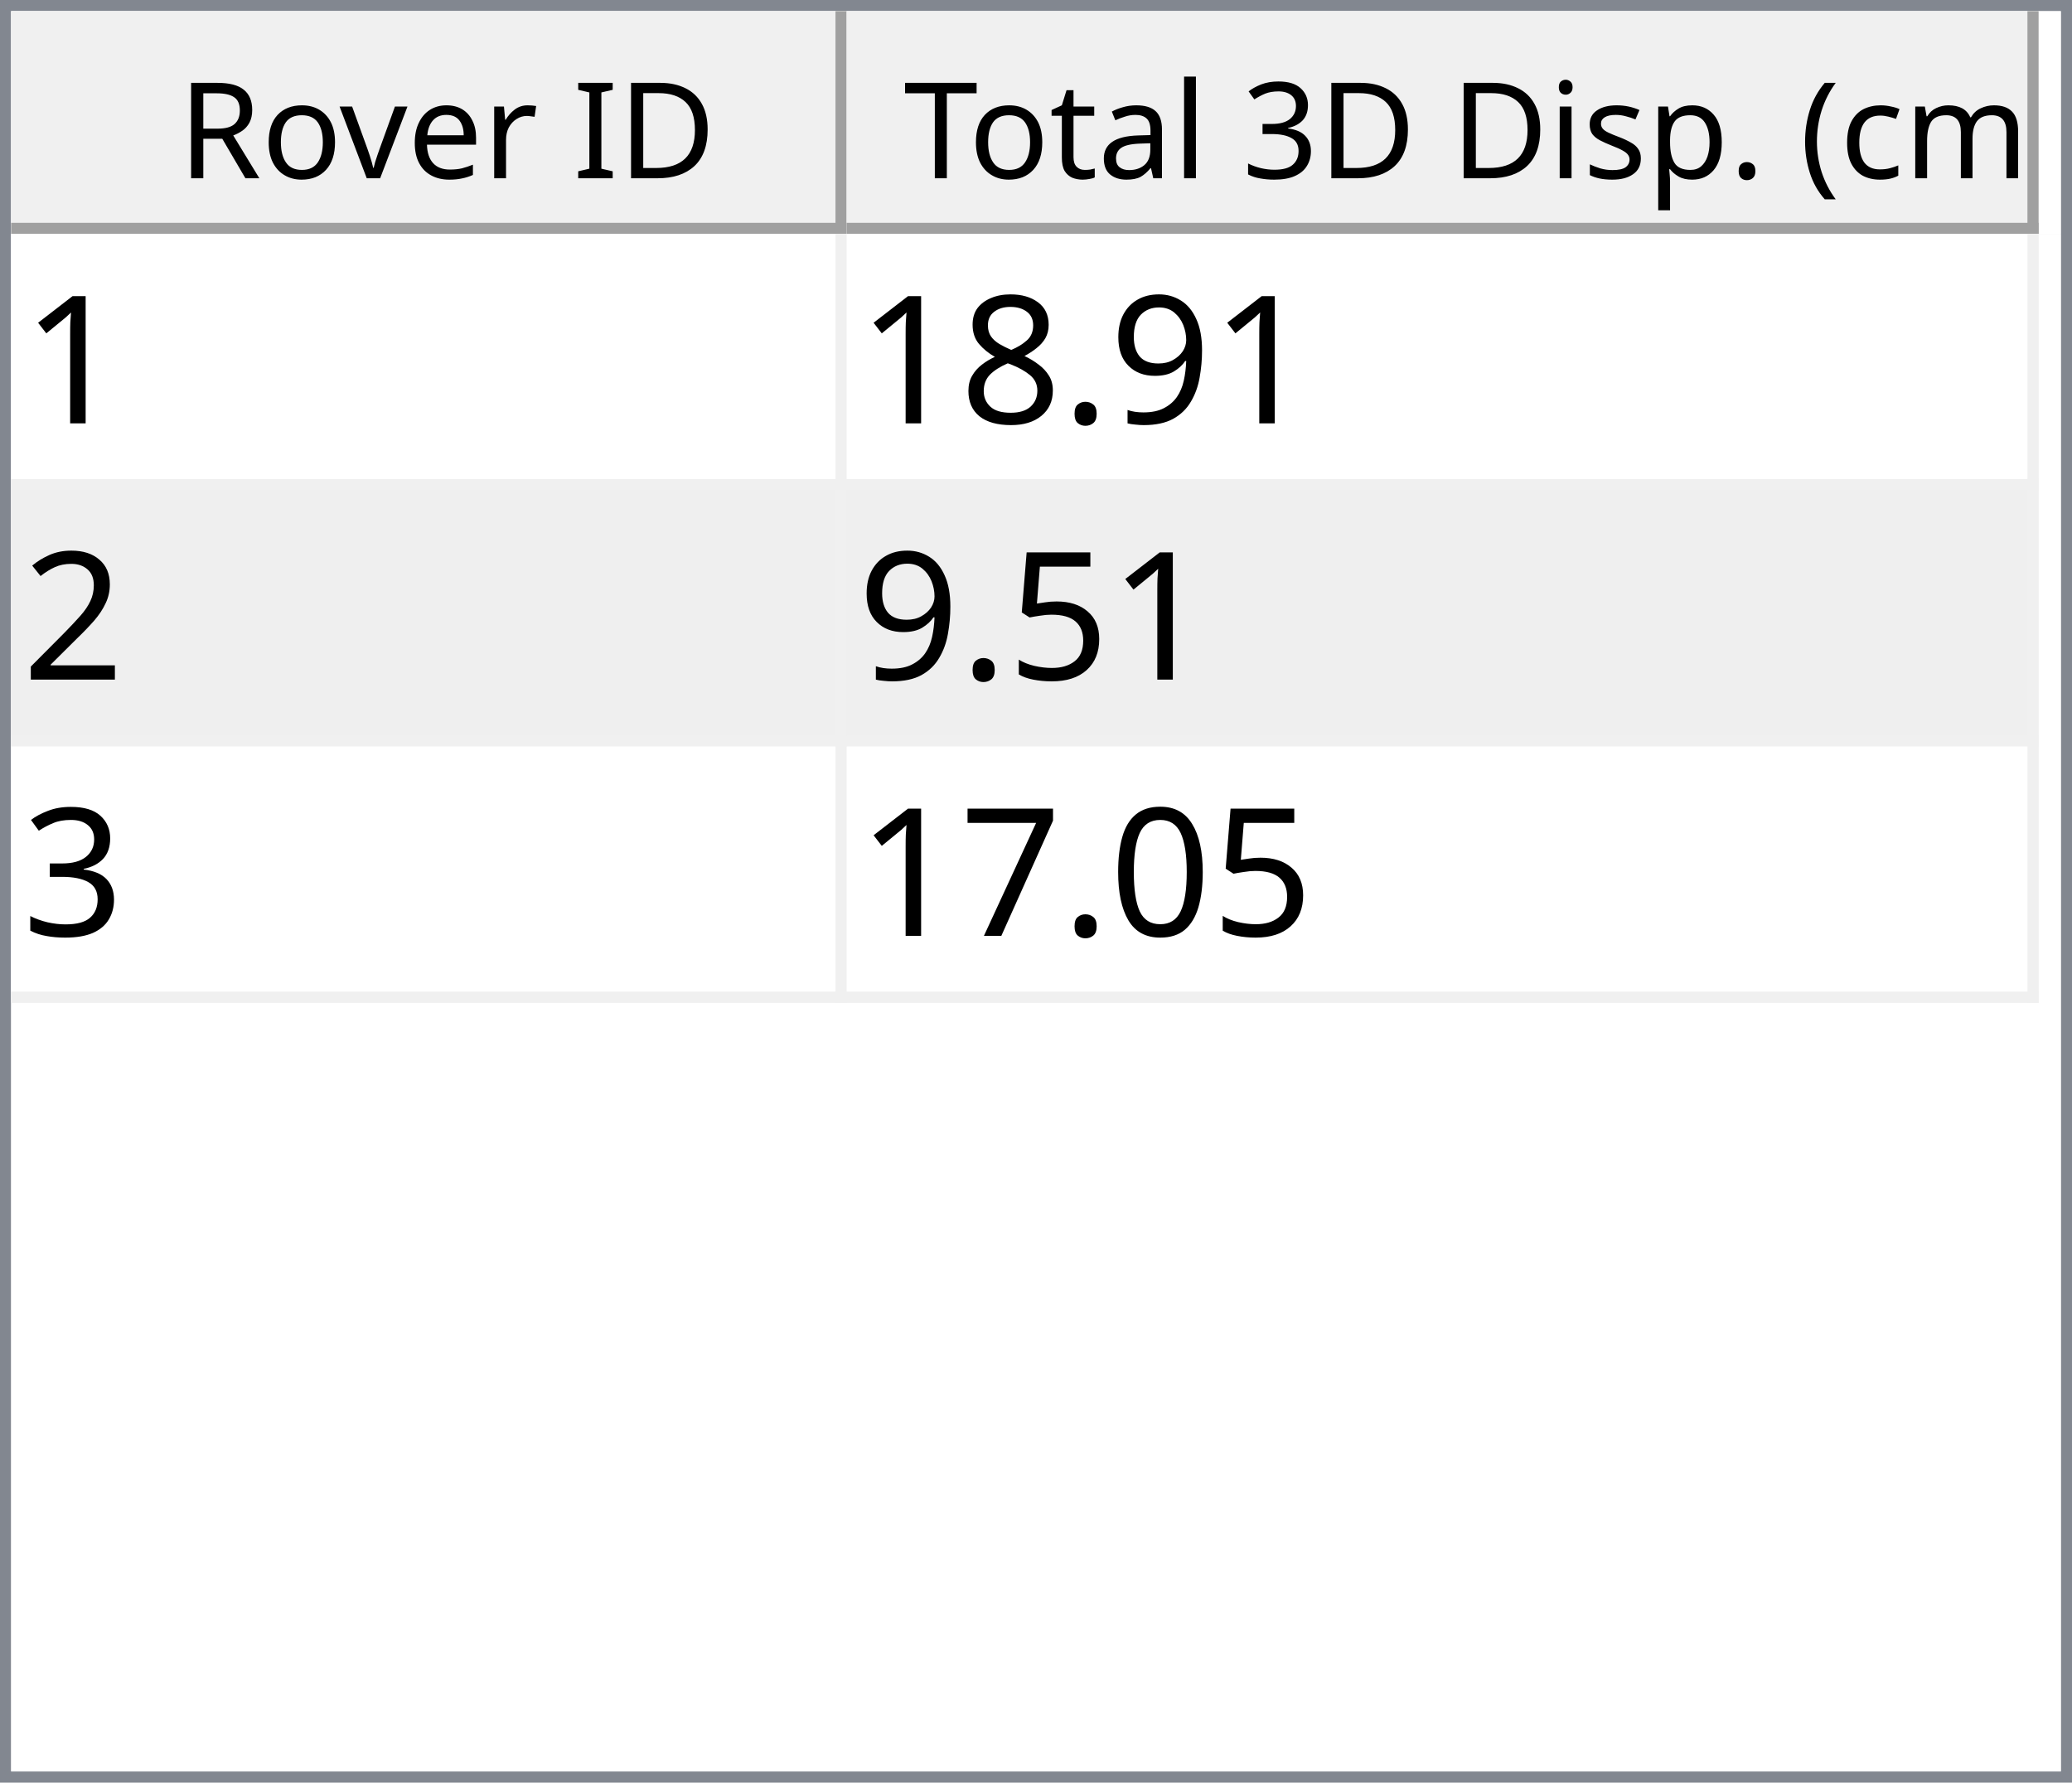
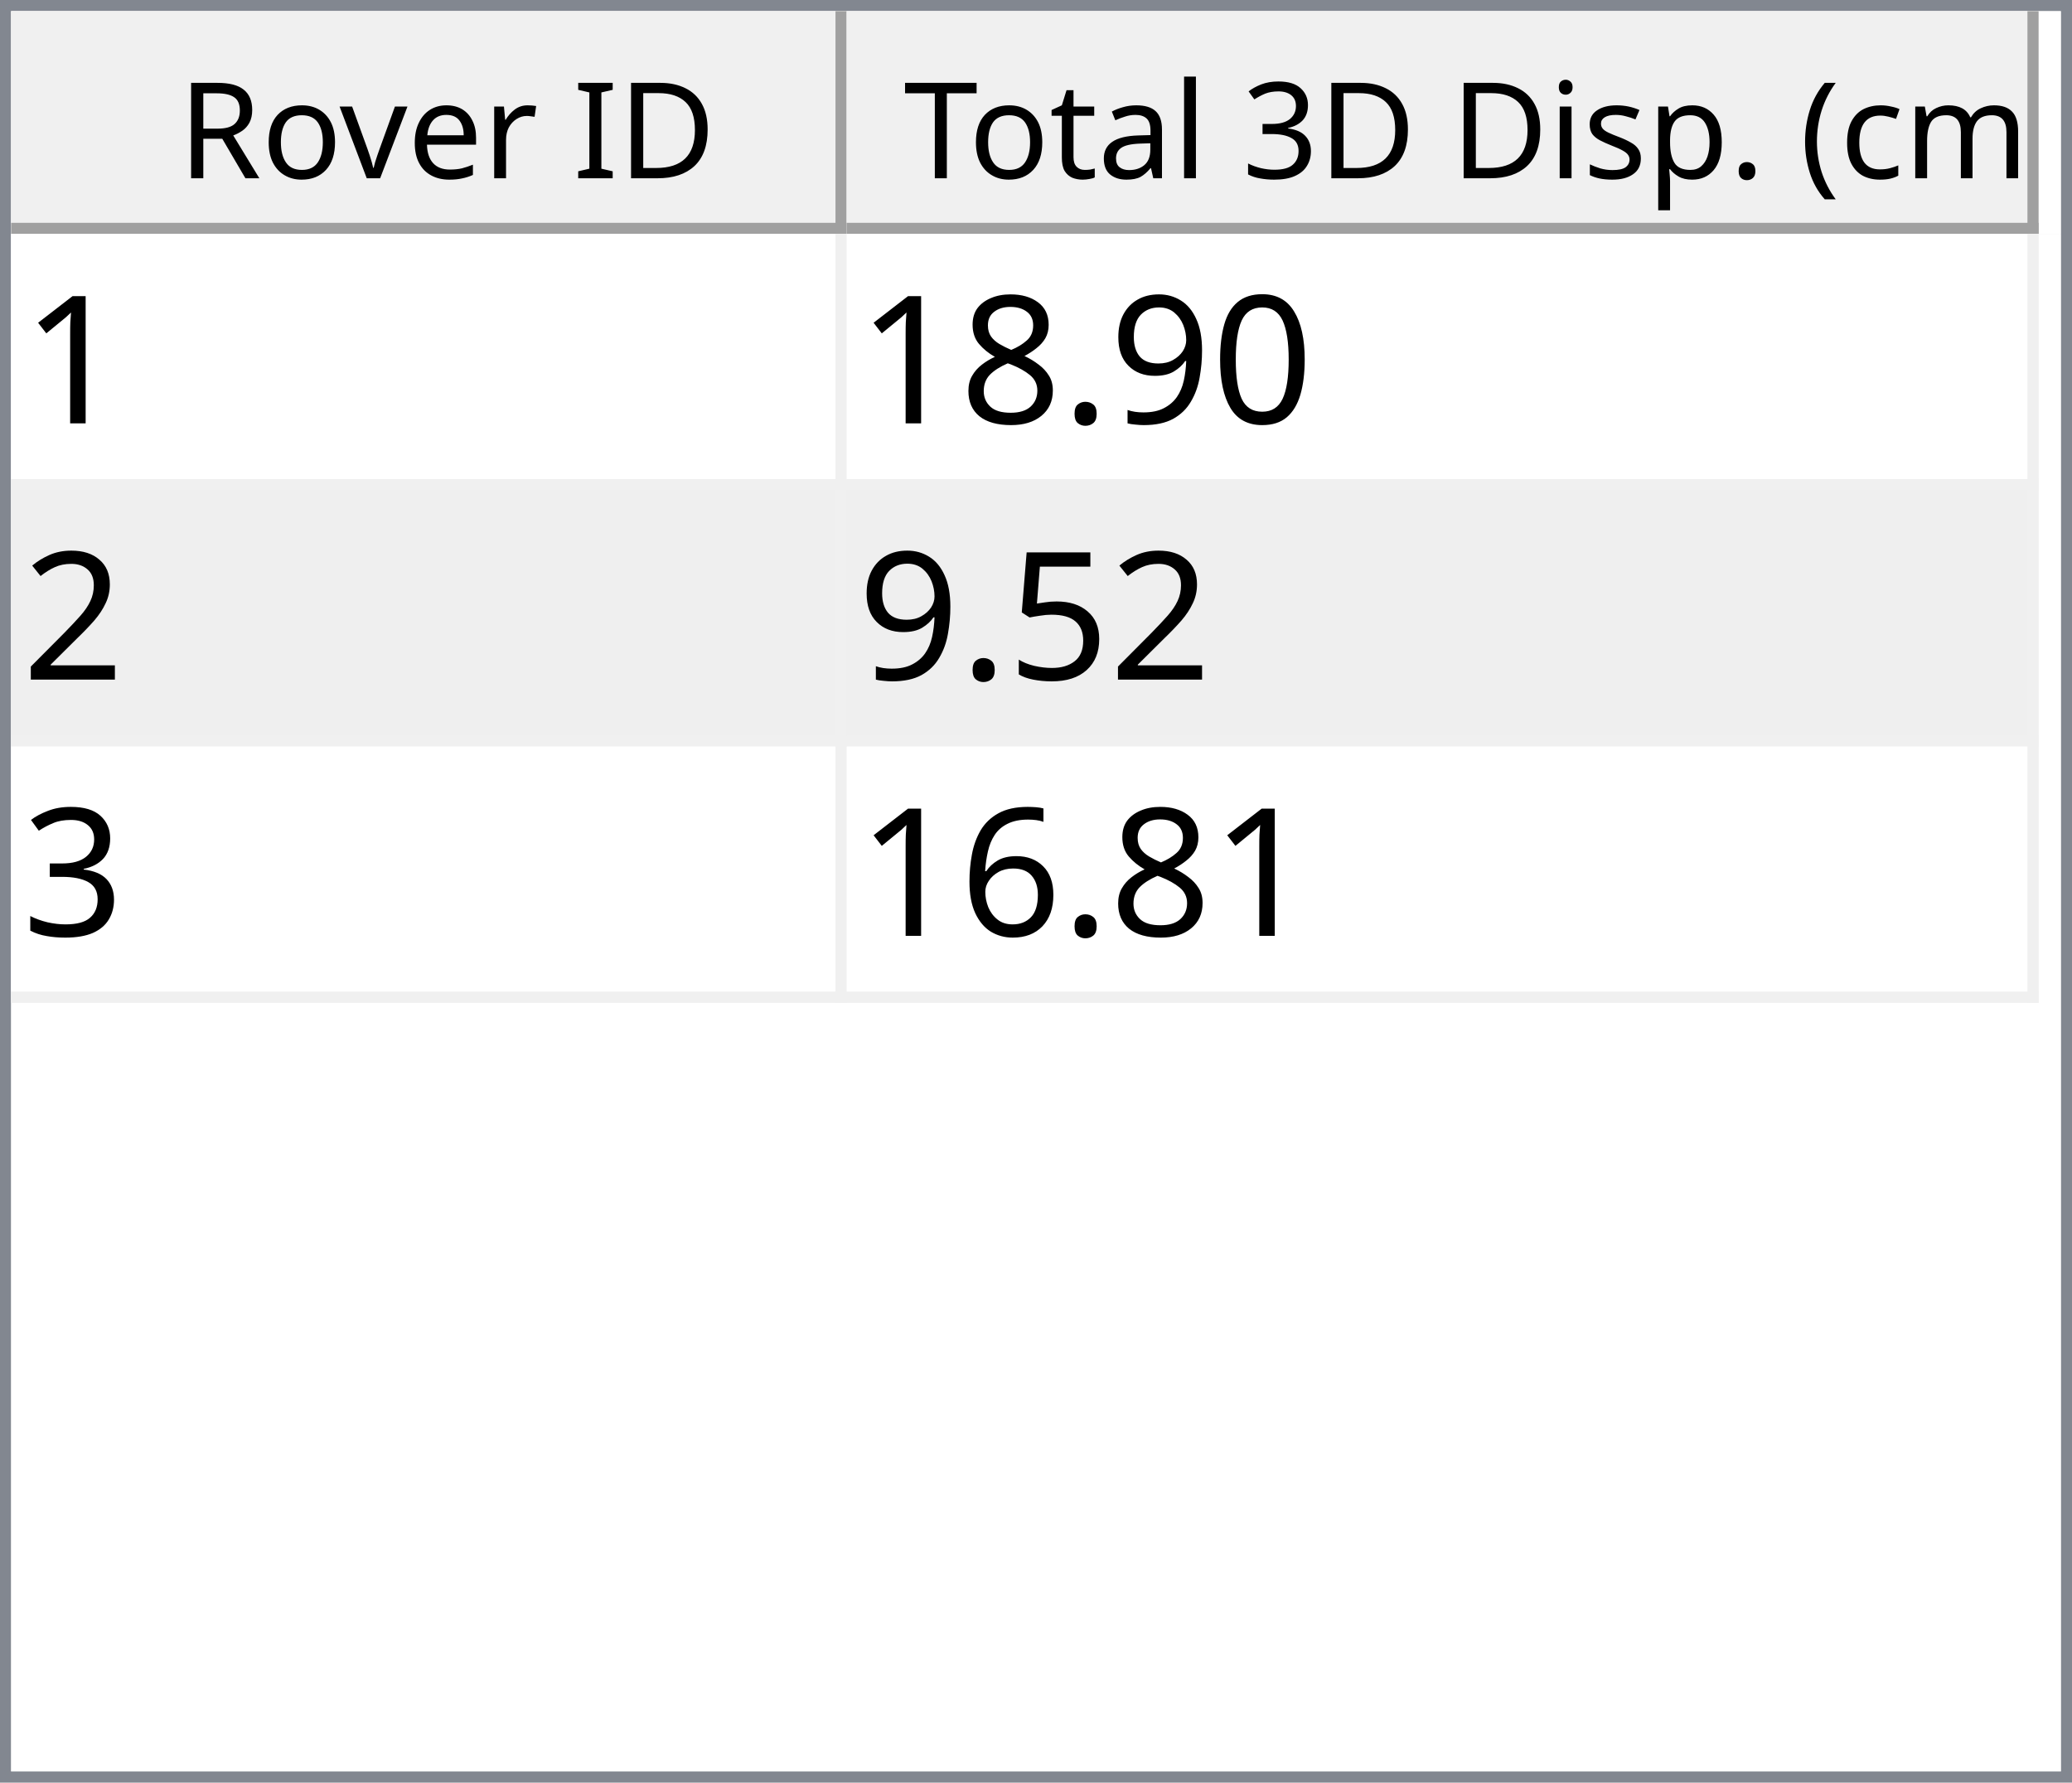
<svg xmlns="http://www.w3.org/2000/svg" style="fill-opacity:1; color-rendering:auto; color-interpolation:auto; text-rendering:auto; stroke:black; stroke-linecap:square; stroke-miterlimit:10; shape-rendering:auto; stroke-opacity:1; fill:black; stroke-dasharray:none; font-weight:normal; stroke-width:1; font-family:'Dialog'; font-style:normal; stroke-linejoin:miter; font-size:12px; stroke-dashoffset:0; image-rendering:auto;" width="186" height="160">
  <defs id="genericDefs" />
  <g>
    <defs id="defs1">
      <clipPath clipPathUnits="userSpaceOnUse" id="clipPath1">
        <path d="M0 0 L186 0 L186 160 L0 160 L0 0 Z" />
      </clipPath>
      <clipPath clipPathUnits="userSpaceOnUse" id="clipPath2">
        <path d="M0 0 L0 160 L186 160 L186 0 Z" />
      </clipPath>
      <clipPath clipPathUnits="userSpaceOnUse" id="clipPath3">
        <path d="M0 0 L0 20 L184 20 L184 0 Z" />
      </clipPath>
      <clipPath clipPathUnits="userSpaceOnUse" id="clipPath4">
        <path d="M0 0 L0 20 L75 20 L75 0 Z" />
      </clipPath>
      <clipPath clipPathUnits="userSpaceOnUse" id="clipPath5">
        <path d="M1 1 L1 19 L74 19 L74 1 Z" />
      </clipPath>
      <clipPath clipPathUnits="userSpaceOnUse" id="clipPath6">
        <path d="M0 0 L0 18 L73 18 L73 0 Z" />
      </clipPath>
      <clipPath clipPathUnits="userSpaceOnUse" id="clipPath7">
        <path d="M-0.5 -0.5 L-0.5 19.5 L74.5 19.5 L74.5 -0.5 Z" />
      </clipPath>
      <clipPath clipPathUnits="userSpaceOnUse" id="clipPath8">
        <path d="M0 0 L0 20 L107 20 L107 0 Z" />
      </clipPath>
      <clipPath clipPathUnits="userSpaceOnUse" id="clipPath9">
        <path d="M1 1 L1 19 L106 19 L106 1 Z" />
      </clipPath>
      <clipPath clipPathUnits="userSpaceOnUse" id="clipPath10">
        <path d="M0 0 L0 18 L105 18 L105 0 Z" />
      </clipPath>
      <clipPath clipPathUnits="userSpaceOnUse" id="clipPath11">
        <path d="M-0.5 -0.5 L-0.5 19.5 L106.5 19.5 L106.5 -0.5 Z" />
      </clipPath>
      <clipPath clipPathUnits="userSpaceOnUse" id="clipPath12">
        <path d="M0 0 L0 138 L184 138 L184 0 Z" />
      </clipPath>
      <clipPath clipPathUnits="userSpaceOnUse" id="clipPath13">
        <path d="M0 0 L0 69 L182 69 L182 0 Z" />
      </clipPath>
      <clipPath clipPathUnits="userSpaceOnUse" id="clipPath14">
        <path d="M-0.5 -0.5 L-0.5 68.5 L181.5 68.5 L181.5 -0.5 Z" />
      </clipPath>
      <clipPath clipPathUnits="userSpaceOnUse" id="clipPath15">
        <path d="M0 0 L0 22 L74 22 L74 0 Z" />
      </clipPath>
      <clipPath clipPathUnits="userSpaceOnUse" id="clipPath16">
        <path d="M0 0 L0 22 L106 22 L106 0 Z" />
      </clipPath>
      <font horiz-adv-x="64.551" id="font1">
        <font-face ascent="107.91" descent="25.098" units-per-em="100" style="font-style:normal; font-family:Segoe UI; font-weight:normal;" />
        <missing-glyph horiz-adv-x="64.551" d="M8.109 0 L8.109 68.266 L56.453 68.266 L56.453 0 L8.109 0 ZM15.328 7.234 L49.219 7.234 L49.219 61.031 L15.328 61.031 L15.328 7.234 Z" />
        <glyph unicode="D" horiz-adv-x="70.117" d="M9.188 0 L9.188 70.016 L28.516 70.016 Q65.531 70.016 65.531 35.891 Q65.531 19.672 55.25 9.836 Q44.969 0 27.734 0 L9.188 0 ZM17.391 62.594 L17.391 7.422 L27.828 7.422 Q41.609 7.422 49.273 14.797 Q56.938 22.172 56.938 35.688 Q56.938 62.594 28.328 62.594 L17.391 62.594 Z" />
        <glyph unicode="I" horiz-adv-x="26.611" d="M17.391 0 L9.188 0 L9.188 70.016 L17.391 70.016 L17.391 0 Z" />
        <glyph unicode=" " horiz-adv-x="27.393" d="" />
        <glyph unicode="r" horiz-adv-x="34.766" d="M34.188 41.891 Q32.078 43.5 28.125 43.5 Q23 43.5 19.555 38.672 Q16.109 33.844 16.109 25.484 L16.109 0 L8.109 0 L8.109 50 L16.109 50 L16.109 39.703 L16.312 39.703 Q18.016 44.969 21.531 47.922 Q25.047 50.875 29.391 50.875 Q32.516 50.875 34.188 50.203 L34.188 41.891 Z" />
        <glyph unicode="e" horiz-adv-x="52.295" d="M48.297 23 L12.984 23 Q13.188 14.656 17.484 10.109 Q21.781 5.562 29.297 5.562 Q37.75 5.562 44.828 11.141 L44.828 3.609 Q38.234 -1.172 27.391 -1.172 Q16.797 -1.172 10.742 5.641 Q4.688 12.453 4.688 24.812 Q4.688 36.469 11.305 43.82 Q17.922 51.172 27.734 51.172 Q37.547 51.172 42.922 44.828 Q48.297 38.484 48.297 27.203 L48.297 23 ZM40.094 29.781 Q40.047 36.719 36.75 40.578 Q33.453 44.438 27.594 44.438 Q21.922 44.438 17.969 40.383 Q14.016 36.328 13.094 29.781 L40.094 29.781 Z" />
        <glyph unicode="v" horiz-adv-x="47.9" d="M47.406 50 L27.484 0 L19.625 0 L0.688 50 L9.469 50 L22.172 13.672 Q23.578 9.672 23.922 6.688 L24.125 6.688 Q24.609 10.453 25.688 13.484 L38.969 50 L47.406 50 Z" />
        <glyph unicode="o" horiz-adv-x="58.594" d="M29 -1.172 Q17.922 -1.172 11.305 5.836 Q4.688 12.844 4.688 24.422 Q4.688 37.016 11.57 44.094 Q18.453 51.172 30.172 51.172 Q41.359 51.172 47.633 44.289 Q53.906 37.406 53.906 25.203 Q53.906 13.234 47.141 6.031 Q40.375 -1.172 29 -1.172 ZM29.594 44.438 Q21.875 44.438 17.383 39.188 Q12.891 33.938 12.891 24.703 Q12.891 15.828 17.43 10.695 Q21.969 5.562 29.594 5.562 Q37.359 5.562 41.531 10.594 Q45.703 15.625 45.703 24.906 Q45.703 34.281 41.531 39.359 Q37.359 44.438 29.594 44.438 Z" />
        <glyph unicode="R" horiz-adv-x="59.814" d="M59.375 0 L49.609 0 L37.891 19.625 Q36.281 22.359 34.766 24.289 Q33.25 26.219 31.664 27.438 Q30.078 28.656 28.25 29.219 Q26.422 29.781 24.125 29.781 L17.391 29.781 L17.391 0 L9.188 0 L9.188 70.016 L30.078 70.016 Q34.672 70.016 38.555 68.867 Q42.438 67.719 45.289 65.375 Q48.141 63.031 49.758 59.547 Q51.375 56.062 51.375 51.375 Q51.375 47.703 50.273 44.656 Q49.172 41.609 47.148 39.211 Q45.125 36.812 42.266 35.133 Q39.406 33.453 35.844 32.516 L35.844 32.328 Q37.594 31.547 38.891 30.547 Q40.188 29.547 41.359 28.18 Q42.531 26.812 43.68 25.078 Q44.828 23.344 46.234 21.047 L59.375 0 ZM17.391 62.594 L17.391 37.203 L28.516 37.203 Q31.594 37.203 34.203 38.133 Q36.812 39.062 38.719 40.797 Q40.625 42.531 41.703 45.047 Q42.781 47.562 42.781 50.688 Q42.781 56.297 39.141 59.445 Q35.5 62.594 28.609 62.594 L17.391 62.594 Z" />
        <glyph unicode=")" horiz-adv-x="30.176" d="M8.297 -15.922 L1.172 -15.922 Q16.406 2.344 16.406 26.812 Q16.406 51.469 1.078 70.016 L8.297 70.016 Q23.531 52.156 23.531 26.703 Q23.531 1.375 8.297 -15.922 Z" />
        <glyph unicode="m" horiz-adv-x="86.133" d="M79.109 0 L71.094 0 L71.094 28.719 Q71.094 37.016 68.531 40.727 Q65.969 44.438 59.906 44.438 Q54.781 44.438 51.195 39.75 Q47.609 35.062 47.609 28.516 L47.609 0 L39.594 0 L39.594 29.688 Q39.594 44.438 28.219 44.438 Q22.953 44.438 19.531 40.016 Q16.109 35.594 16.109 28.516 L16.109 0 L8.109 0 L8.109 50 L16.109 50 L16.109 42.094 L16.312 42.094 Q21.625 51.172 31.844 51.172 Q36.969 51.172 40.773 48.312 Q44.578 45.453 46 40.828 Q51.562 51.172 62.594 51.172 Q79.109 51.172 79.109 30.812 L79.109 0 Z" />
        <glyph unicode="c" horiz-adv-x="46.191" d="M42.188 2.297 Q36.422 -1.172 28.516 -1.172 Q17.828 -1.172 11.258 5.789 Q4.688 12.75 4.688 23.828 Q4.688 36.188 11.766 43.68 Q18.844 51.172 30.672 51.172 Q37.25 51.172 42.281 48.734 L42.281 40.531 Q36.719 44.438 30.375 44.438 Q22.703 44.438 17.797 38.945 Q12.891 33.453 12.891 24.516 Q12.891 15.719 17.508 10.641 Q22.125 5.562 29.891 5.562 Q36.422 5.562 42.188 9.906 L42.188 2.297 Z" />
        <glyph unicode="(" horiz-adv-x="30.176" d="M29.109 -15.922 L21.969 -15.922 Q6.844 1.375 6.844 26.703 Q6.844 52.156 21.969 70.016 L29.203 70.016 Q13.875 51.469 13.875 26.812 Q13.875 2.344 29.109 -15.922 Z" />
        <glyph unicode="." horiz-adv-x="21.68" d="M10.891 -1.078 Q8.641 -1.078 7.055 0.539 Q5.469 2.156 5.469 4.391 Q5.469 6.641 7.055 8.273 Q8.641 9.906 10.891 9.906 Q13.188 9.906 14.797 8.273 Q16.406 6.641 16.406 4.391 Q16.406 2.156 14.797 0.539 Q13.188 -1.078 10.891 -1.078 Z" />
        <glyph unicode="p" horiz-adv-x="58.789" d="M16.312 7.234 L16.109 7.234 L16.109 -23 L8.109 -23 L8.109 50 L16.109 50 L16.109 41.219 L16.312 41.219 Q22.219 51.172 33.594 51.172 Q43.266 51.172 48.688 44.461 Q54.109 37.75 54.109 26.469 Q54.109 13.922 48 6.375 Q41.891 -1.172 31.297 -1.172 Q21.578 -1.172 16.312 7.234 ZM16.109 27.391 L16.109 20.406 Q16.109 14.203 20.141 9.883 Q24.172 5.562 30.375 5.562 Q37.641 5.562 41.773 11.133 Q45.906 16.703 45.906 26.609 Q45.906 34.969 42.047 39.703 Q38.188 44.438 31.594 44.438 Q24.609 44.438 20.359 39.578 Q16.109 34.719 16.109 27.391 Z" />
        <glyph unicode="s" horiz-adv-x="42.432" d="M5.078 1.812 L5.078 10.406 Q11.625 5.562 19.484 5.562 Q30.031 5.562 30.031 12.594 Q30.031 14.594 29.125 15.992 Q28.219 17.391 26.68 18.461 Q25.141 19.531 23.07 20.383 Q21 21.234 18.609 22.172 Q15.281 23.484 12.766 24.828 Q10.25 26.172 8.57 27.859 Q6.891 29.547 6.031 31.695 Q5.172 33.844 5.172 36.719 Q5.172 40.234 6.789 42.945 Q8.406 45.656 11.086 47.484 Q13.766 49.312 17.211 50.242 Q20.656 51.172 24.312 51.172 Q30.812 51.172 35.938 48.922 L35.938 40.828 Q30.422 44.438 23.25 44.438 Q21 44.438 19.195 43.922 Q17.391 43.406 16.094 42.477 Q14.797 41.547 14.086 40.258 Q13.375 38.969 13.375 37.406 Q13.375 35.453 14.086 34.133 Q14.797 32.812 16.164 31.789 Q17.531 30.766 19.484 29.938 Q21.438 29.109 23.922 28.125 Q27.25 26.859 29.883 25.516 Q32.516 24.172 34.375 22.484 Q36.234 20.797 37.234 18.602 Q38.234 16.406 38.234 13.375 Q38.234 9.672 36.602 6.938 Q34.969 4.203 32.234 2.398 Q29.5 0.594 25.93 -0.289 Q22.359 -1.172 18.453 -1.172 Q10.75 -1.172 5.078 1.812 Z" />
        <glyph unicode="i" horiz-adv-x="24.219" d="M12.203 62.703 Q10.062 62.703 8.547 64.164 Q7.031 65.625 7.031 67.875 Q7.031 70.125 8.547 71.609 Q10.062 73.094 12.203 73.094 Q14.406 73.094 15.945 71.609 Q17.484 70.125 17.484 67.875 Q17.484 65.719 15.945 64.211 Q14.406 62.703 12.203 62.703 ZM16.109 0 L8.109 0 L8.109 50 L16.109 50 L16.109 0 Z" />
        <glyph unicode="3" horiz-adv-x="53.906" d="M46.531 19.828 Q46.531 15.094 44.75 11.211 Q42.969 7.328 39.719 4.57 Q36.469 1.812 31.93 0.297 Q27.391 -1.219 21.922 -1.219 Q11.922 -1.219 6 2.594 L6 11.188 Q13.094 5.609 22.219 5.609 Q25.875 5.609 28.828 6.539 Q31.781 7.469 33.906 9.227 Q36.031 10.984 37.18 13.477 Q38.328 15.969 38.328 19.094 Q38.328 32.812 18.797 32.812 L12.984 32.812 L12.984 39.594 L18.5 39.594 Q35.797 39.594 35.797 52.484 Q35.797 64.406 22.609 64.406 Q15.188 64.406 8.688 59.422 L8.688 67.188 Q15.375 71.188 24.609 71.188 Q29 71.188 32.57 69.969 Q36.141 68.75 38.68 66.555 Q41.219 64.359 42.609 61.281 Q44 58.203 44 54.5 Q44 40.672 30.031 36.719 L30.031 36.531 Q33.594 36.141 36.625 34.797 Q39.656 33.453 41.852 31.305 Q44.047 29.156 45.289 26.25 Q46.531 23.344 46.531 19.828 Z" />
        <glyph unicode="l" horiz-adv-x="24.219" d="M16.109 0 L8.109 0 L8.109 74.031 L16.109 74.031 L16.109 0 Z" />
        <glyph unicode="a" horiz-adv-x="50.879" d="M43.891 0 L35.891 0 L35.891 7.812 L35.688 7.812 Q30.469 -1.172 20.312 -1.172 Q12.844 -1.172 8.617 2.781 Q4.391 6.734 4.391 13.281 Q4.391 27.297 20.906 29.594 L35.891 31.688 Q35.891 44.438 25.594 44.438 Q16.547 44.438 9.281 38.281 L9.281 46.484 Q16.656 51.172 26.266 51.172 Q43.891 51.172 43.891 32.516 L43.891 0 ZM35.891 25.297 L23.828 23.641 Q18.266 22.859 15.43 20.875 Q12.594 18.891 12.594 13.875 Q12.594 10.203 15.211 7.883 Q17.828 5.562 22.172 5.562 Q28.125 5.562 32.008 9.742 Q35.891 13.922 35.891 20.312 L35.891 25.297 Z" />
        <glyph unicode="t" horiz-adv-x="33.887" d="M31.297 0.484 Q28.469 -1.078 23.828 -1.078 Q10.688 -1.078 10.688 13.578 L10.688 43.172 L2.094 43.172 L2.094 50 L10.688 50 L10.688 62.203 L18.703 64.797 L18.703 50 L31.297 50 L31.297 43.172 L18.703 43.172 L18.703 14.984 Q18.703 9.969 20.414 7.82 Q22.125 5.672 26.078 5.672 Q29.109 5.672 31.297 7.328 L31.297 0.484 Z" />
        <glyph unicode="T" horiz-adv-x="52.393" d="M50.594 62.594 L30.375 62.594 L30.375 0 L22.172 0 L22.172 62.594 L2 62.594 L2 70.016 L50.594 70.016 L50.594 62.594 Z" />
      </font>
      <font horiz-adv-x="75.0" id="font2">
        <font-face ascent="100.537" descent="21.973" units-per-em="100" style="font-style:normal; font-family:sans-serif; font-weight:normal;" />
        <missing-glyph horiz-adv-x="75.0" d="M12.5 0 L12.5 62.5 L62.5 62.5 L62.5 0 L12.5 0 ZM14.062 1.562 L60.938 1.562 L60.938 60.938 L14.062 60.938 L14.062 1.562 Z" />
        <glyph unicode="1" horiz-adv-x="55.615" d="M37.25 0 L28.469 0 L28.469 56 Q25.297 52.984 20.141 49.953 Q14.984 46.922 10.891 45.406 L10.891 53.906 Q18.266 57.375 23.781 62.305 Q29.297 67.234 31.594 71.875 L37.25 71.875 L37.25 0 Z" />
+         <glyph unicode="0" horiz-adv-x="55.615" d="M4.156 35.297 Q4.156 48 6.766 55.742 Q9.375 63.484 14.523 67.68 Q19.672 71.875 27.484 71.875 Q33.25 71.875 37.594 69.555 Q41.938 67.234 44.773 62.867 Q47.609 58.5 49.219 52.227 Q50.828 45.953 50.828 35.297 Q50.828 22.703 48.242 14.969 Q45.656 7.234 40.508 3.008 Q35.359 -1.219 27.484 -1.219 Q17.141 -1.219 11.234 6.203 Q4.156 15.141 4.156 35.297 ZM13.188 35.297 Q13.188 17.672 17.312 11.836 Q21.438 6 27.484 6 Q33.547 6 37.672 11.859 Q41.797 17.719 41.797 35.297 Q41.797 52.984 37.672 58.789 Q33.547 64.594 27.391 64.594 Q21.344 64.594 17.719 59.469 Q13.188 52.938 13.188 35.297 Z" />
        <glyph unicode="9" horiz-adv-x="55.615" d="M5.469 16.547 L13.922 17.328 Q14.984 11.375 18.016 8.688 Q21.047 6 25.781 6 Q29.828 6 32.883 7.859 Q35.938 9.719 37.891 12.82 Q39.844 15.922 41.164 21.195 Q42.484 26.469 42.484 31.938 Q42.484 32.516 42.438 33.688 Q39.797 29.5 35.234 26.883 Q30.672 24.266 25.344 24.266 Q16.453 24.266 10.305 30.711 Q4.156 37.156 4.156 47.703 Q4.156 58.594 10.578 65.234 Q17 71.875 26.656 71.875 Q33.641 71.875 39.43 68.117 Q45.219 64.359 48.219 57.398 Q51.219 50.438 51.219 37.25 Q51.219 23.531 48.242 15.406 Q45.266 7.281 39.383 3.031 Q33.5 -1.219 25.594 -1.219 Q17.188 -1.219 11.867 3.445 Q6.547 8.109 5.469 16.547 ZM41.453 48.141 Q41.453 55.719 37.43 60.156 Q33.406 64.594 27.734 64.594 Q21.875 64.594 17.531 59.812 Q13.188 55.031 13.188 47.406 Q13.188 40.578 17.312 36.305 Q21.438 32.031 27.484 32.031 Q33.594 32.031 37.523 36.305 Q41.453 40.578 41.453 48.141 Z" />
        <glyph unicode="." horiz-adv-x="27.783" d="M9.078 0 L9.078 10.016 L19.094 10.016 L19.094 0 L9.078 0 Z" />
        <glyph unicode="8" horiz-adv-x="55.615" d="M17.672 38.812 Q12.203 40.828 9.57 44.539 Q6.938 48.25 6.938 53.422 Q6.938 61.234 12.555 66.555 Q18.172 71.875 27.484 71.875 Q36.859 71.875 42.578 66.43 Q48.297 60.984 48.297 53.172 Q48.297 48.188 45.68 44.508 Q43.062 40.828 37.75 38.812 Q44.344 36.672 47.781 31.883 Q51.219 27.094 51.219 20.453 Q51.219 11.281 44.727 5.031 Q38.234 -1.219 27.641 -1.219 Q17.047 -1.219 10.547 5.055 Q4.047 11.328 4.047 20.703 Q4.047 27.688 7.594 32.398 Q11.141 37.109 17.672 38.812 ZM15.922 53.719 Q15.922 48.641 19.195 45.414 Q22.469 42.188 27.688 42.188 Q32.766 42.188 36.016 45.383 Q39.266 48.578 39.266 53.219 Q39.266 58.062 35.914 61.359 Q32.562 64.656 27.594 64.656 Q22.562 64.656 19.242 61.43 Q15.922 58.203 15.922 53.719 ZM13.094 20.656 Q13.094 16.891 14.875 13.375 Q16.656 9.859 20.172 7.93 Q23.688 6 27.734 6 Q34.031 6 38.133 10.055 Q42.234 14.109 42.234 20.359 Q42.234 26.703 38.016 30.859 Q33.797 35.016 27.438 35.016 Q21.234 35.016 17.164 30.914 Q13.094 26.812 13.094 20.656 Z" />
        <glyph unicode="2" horiz-adv-x="55.615" d="M50.344 8.453 L50.344 0 L3.031 0 Q2.938 3.172 4.047 6.109 Q5.859 10.938 9.836 15.625 Q13.812 20.312 21.344 26.469 Q33.016 36.031 37.117 41.625 Q41.219 47.219 41.219 52.203 Q41.219 57.422 37.477 61.008 Q33.734 64.594 27.734 64.594 Q21.391 64.594 17.578 60.789 Q13.766 56.984 13.719 50.25 L4.688 51.172 Q5.609 61.281 11.664 66.578 Q17.719 71.875 27.938 71.875 Q38.234 71.875 44.242 66.164 Q50.25 60.453 50.25 52 Q50.25 47.703 48.492 43.555 Q46.734 39.406 42.656 34.812 Q38.578 30.219 29.109 22.219 Q21.188 15.578 18.945 13.211 Q16.703 10.844 15.234 8.453 L50.344 8.453 Z" />
        <glyph unicode="5" horiz-adv-x="55.615" d="M4.156 18.75 L13.375 19.531 Q14.406 12.797 18.141 9.398 Q21.875 6 27.156 6 Q33.5 6 37.891 10.789 Q42.281 15.578 42.281 23.484 Q42.281 31 38.062 35.352 Q33.844 39.703 27 39.703 Q22.75 39.703 19.336 37.773 Q15.922 35.844 13.969 32.766 L5.719 33.844 L12.641 70.609 L48.25 70.609 L48.25 62.203 L19.672 62.203 L15.828 42.969 Q22.266 47.469 29.344 47.469 Q38.719 47.469 45.164 40.969 Q51.609 34.469 51.609 24.266 Q51.609 14.547 45.953 7.469 Q39.062 -1.219 27.156 -1.219 Q17.391 -1.219 11.211 4.25 Q5.031 9.719 4.156 18.75 Z" />
        <glyph unicode="3" horiz-adv-x="55.615" d="M4.203 18.891 L12.984 20.062 Q14.5 12.594 18.141 9.297 Q21.781 6 27 6 Q33.203 6 37.477 10.297 Q41.75 14.594 41.75 20.953 Q41.75 27 37.797 30.93 Q33.844 34.859 27.734 34.859 Q25.25 34.859 21.531 33.891 L22.516 41.609 Q23.391 41.5 23.922 41.5 Q29.547 41.5 34.039 44.43 Q38.531 47.359 38.531 53.469 Q38.531 58.297 35.258 61.477 Q31.984 64.656 26.812 64.656 Q21.688 64.656 18.266 61.43 Q14.844 58.203 13.875 51.766 L5.078 53.328 Q6.688 62.156 12.398 67.016 Q18.109 71.875 26.609 71.875 Q32.469 71.875 37.398 69.359 Q42.328 66.844 44.945 62.5 Q47.562 58.156 47.562 53.266 Q47.562 48.641 45.07 44.828 Q42.578 41.016 37.703 38.766 Q44.047 37.312 47.562 32.695 Q51.078 28.078 51.078 21.141 Q51.078 11.766 44.242 5.25 Q37.406 -1.266 26.953 -1.266 Q17.531 -1.266 11.305 4.352 Q5.078 9.969 4.203 18.891 Z" />
-         <glyph unicode="0" horiz-adv-x="55.615" d="M4.156 35.297 Q4.156 48 6.766 55.742 Q9.375 63.484 14.523 67.68 Q19.672 71.875 27.484 71.875 Q33.25 71.875 37.594 69.555 Q41.938 67.234 44.773 62.867 Q47.609 58.5 49.219 52.227 Q50.828 45.953 50.828 35.297 Q50.828 22.703 48.242 14.969 Q45.656 7.234 40.508 3.008 Q35.359 -1.219 27.484 -1.219 Q17.141 -1.219 11.234 6.203 Q4.156 15.141 4.156 35.297 ZM13.188 35.297 Q13.188 17.672 17.312 11.836 Q21.438 6 27.484 6 Q33.547 6 37.672 11.859 Q41.797 17.719 41.797 35.297 Q41.797 52.984 37.672 58.789 Q33.547 64.594 27.391 64.594 Q21.344 64.594 17.719 59.469 Q13.188 52.938 13.188 35.297 Z" />
-         <glyph unicode="7" horiz-adv-x="55.615" d="M4.734 62.203 L4.734 70.656 L51.078 70.656 L51.078 63.812 Q44.234 56.547 37.523 44.484 Q30.812 32.422 27.156 19.672 Q24.516 10.688 23.781 0 L14.75 0 Q14.891 8.453 18.062 20.414 Q21.234 32.375 27.172 43.484 Q33.109 54.594 39.797 62.203 L4.734 62.203 Z" />
+         <glyph unicode="6" horiz-adv-x="55.615" d="M49.75 54.047 L41.016 53.375 Q39.844 58.547 37.703 60.891 Q34.125 64.656 28.906 64.656 Q24.703 64.656 21.531 62.312 Q17.391 59.281 14.992 53.469 Q12.594 47.656 12.5 36.922 Q15.672 41.75 20.266 44.094 Q24.859 46.438 29.891 46.438 Q38.672 46.438 44.852 39.969 Q51.031 33.5 51.031 23.25 Q51.031 16.5 48.125 10.719 Q45.219 4.938 40.141 1.859 Q35.062 -1.219 28.609 -1.219 Q17.625 -1.219 10.695 6.859 Q3.766 14.938 3.766 33.5 Q3.766 54.25 11.422 63.672 Q18.109 71.875 29.438 71.875 Q37.891 71.875 43.289 67.141 Q48.688 62.406 49.75 54.047 ZM13.875 23.188 Q13.875 18.656 15.797 14.508 Q17.719 10.359 21.188 8.18 Q24.656 6 28.469 6 Q34.031 6 38.039 10.492 Q42.047 14.984 42.047 22.703 Q42.047 30.125 38.086 34.398 Q34.125 38.672 28.125 38.672 Q22.172 38.672 18.023 34.398 Q13.875 30.125 13.875 23.188 Z" />
      </font>
    </defs>
    <g style="fill:white; stroke:white;">
      <rect x="0" y="0" width="186" style="clip-path:url(#clipPath1); stroke:none;" height="160" />
    </g>
    <g style="fill:white; text-rendering:optimizeSpeed; color-rendering:optimizeSpeed; image-rendering:optimizeSpeed; shape-rendering:crispEdges; stroke:white; color-interpolation:sRGB;">
      <rect x="0" width="186" height="160" y="0" style="stroke:none;" />
      <path style="stroke:none;" d="M0 160 L186 160 L186 0 L0 0 Z" />
    </g>
    <g style="fill:rgb(240,240,240); font-family:'Segoe UI'; stroke:rgb(240,240,240);">
      <rect x="0" y="0" width="186" style="clip-path:url(#clipPath2); stroke:none;" height="160" />
    </g>
    <g style="fill:rgb(130,135,144); font-family:'Segoe UI'; stroke:rgb(130,135,144);">
      <path d="M0 0 L186 0 L186 160 L0 160 L0 0 ZM1 1 L185 1 L185 159 L1 159 L1 1 Z" style="fill-rule:evenodd; clip-path:url(#clipPath2); stroke:none;" />
    </g>
    <g style="fill:white; font-family:'Segoe UI'; stroke:white;" transform="translate(1,1)">
      <rect x="0" y="0" width="184" style="clip-path:url(#clipPath3); stroke:none;" height="20" />
    </g>
    <g style="fill:rgb(240,240,240); font-family:'Segoe UI'; stroke:rgb(240,240,240);" transform="translate(1,1)">
      <rect x="0" y="0" width="75" style="clip-path:url(#clipPath4); stroke:none;" height="20" />
    </g>
    <g style="font-family:'Segoe UI';" transform="translate(2,2)">
      <text x="14" xml:space="preserve" y="14" style="clip-path:url(#clipPath6); stroke:none;">Rover ID</text>
    </g>
    <g style="fill:rgb(160,160,160); font-family:'Segoe UI'; stroke:rgb(160,160,160); stroke-linejoin:bevel;" transform="translate(1.5,1.5)">
      <line x1="74" x2="74" y1="0" style="fill:none; clip-path:url(#clipPath7);" y2="19" />
    </g>
    <g style="fill:rgb(160,160,160); font-family:'Segoe UI'; stroke:rgb(160,160,160); stroke-linejoin:bevel;" transform="matrix(1,0,0,1,1,1) translate(0.5,0.5)">
      <line x1="0" x2="74" y1="19" style="fill:none; clip-path:url(#clipPath7);" y2="19" />
    </g>
    <g style="fill:rgb(240,240,240); font-family:'Segoe UI'; stroke:rgb(240,240,240);" transform="translate(76,1)">
      <rect x="0" y="0" width="107" style="clip-path:url(#clipPath8); stroke:none;" height="20" />
    </g>
    <g style="font-family:'Segoe UI';" transform="translate(77,2)">
      <text x="1" xml:space="preserve" y="14" style="clip-path:url(#clipPath10); stroke:none;"> Total 3D Disp. (cm)</text>
    </g>
    <g style="fill:rgb(160,160,160); font-family:'Segoe UI'; stroke:rgb(160,160,160); stroke-linejoin:bevel;" transform="translate(76.5,1.5)">
      <line x1="106" x2="106" y1="0" style="fill:none; clip-path:url(#clipPath11);" y2="19" />
    </g>
    <g style="fill:rgb(160,160,160); font-family:'Segoe UI'; stroke:rgb(160,160,160); stroke-linejoin:bevel;" transform="matrix(1,0,0,1,76,1) translate(0.5,0.5)">
      <line x1="0" x2="106" y1="19" style="fill:none; clip-path:url(#clipPath11);" y2="19" />
    </g>
    <g style="fill:white; font-family:'Segoe UI'; stroke:white;" transform="translate(1,21)">
      <rect x="0" y="0" width="184" style="clip-path:url(#clipPath12); stroke:none;" height="138" />
    </g>
    <g style="fill:rgb(240,240,240); font-size:16px; font-family:sans-serif; stroke:rgb(240,240,240);" transform="translate(1,21)">
      <rect x="0" y="0" width="182" style="clip-path:url(#clipPath13); stroke:none;" height="69" />
      <line transform="translate(0.5,0.5)" x1="0" x2="181" y1="22" style="clip-path:url(#clipPath14); fill:none; stroke-linejoin:bevel;" y2="22" />
    </g>
    <g transform="matrix(1,0,0,1,1,21) translate(0.5,0.5)" style="fill:rgb(240,240,240); font-size:16px; font-family:sans-serif; stroke:rgb(240,240,240); stroke-linejoin:bevel;">
      <line x1="0" x2="181" y1="45" style="fill:none; clip-path:url(#clipPath14);" y2="45" />
    </g>
    <g transform="matrix(1,0,0,1,1,21) translate(0.5,0.5)" style="fill:rgb(240,240,240); font-size:16px; font-family:sans-serif; stroke:rgb(240,240,240); stroke-linejoin:bevel;">
      <line x1="0" x2="181" y1="68" style="fill:none; clip-path:url(#clipPath14);" y2="68" />
    </g>
    <g transform="matrix(1,0,0,1,1,21) translate(0.5,0.5)" style="fill:rgb(240,240,240); font-size:16px; font-family:sans-serif; stroke:rgb(240,240,240); stroke-linejoin:bevel;">
      <line x1="74" x2="74" y1="0" style="fill:none; clip-path:url(#clipPath14);" y2="68" />
    </g>
    <g transform="matrix(1,0,0,1,1,21) translate(0.5,0.5)" style="fill:rgb(240,240,240); font-size:16px; font-family:sans-serif; stroke:rgb(240,240,240); stroke-linejoin:bevel;">
      <line x1="181" x2="181" y1="0" style="fill:none; clip-path:url(#clipPath14);" y2="68" />
    </g>
    <g style="fill:white; font-size:16px; font-family:sans-serif; stroke:white;" transform="matrix(1,0,0,1,1,21)">
      <rect x="0" y="0" width="74" style="clip-path:url(#clipPath15); stroke:none;" height="22" />
      <text x="1" y="17" style="fill:black; clip-path:url(#clipPath15); stroke:none;" xml:space="preserve">1</text>
    </g>
    <g style="fill:white; font-size:16px; font-family:sans-serif; stroke:white;" transform="matrix(1,0,0,1,1,21) translate(75,0)">
      <rect x="0" y="0" width="106" style="clip-path:url(#clipPath16); stroke:none;" height="22" />
-       <text x="1" y="17" style="fill:black; clip-path:url(#clipPath16); stroke:none;" xml:space="preserve">18.91</text>
+       <text x="1" y="17" style="fill:black; clip-path:url(#clipPath16); stroke:none;" xml:space="preserve">18.90</text>
    </g>
    <g style="fill:rgb(239,239,239); font-size:16px; font-family:sans-serif; stroke:rgb(239,239,239);" transform="matrix(1,0,0,1,1,21) translate(0,23)">
      <rect x="0" y="0" width="74" style="clip-path:url(#clipPath15); stroke:none;" height="22" />
      <text x="1" y="17" style="fill:black; clip-path:url(#clipPath15); stroke:none;" xml:space="preserve">2</text>
    </g>
    <g style="fill:rgb(239,239,239); font-size:16px; font-family:sans-serif; stroke:rgb(239,239,239);" transform="matrix(1,0,0,1,1,21) translate(75,23)">
      <rect x="0" y="0" width="106" style="clip-path:url(#clipPath16); stroke:none;" height="22" />
-       <text x="1" y="17" style="fill:black; clip-path:url(#clipPath16); stroke:none;" xml:space="preserve">9.51</text>
+       <text x="1" y="17" style="fill:black; clip-path:url(#clipPath16); stroke:none;" xml:space="preserve">9.52</text>
    </g>
    <g style="fill:white; font-size:16px; font-family:sans-serif; stroke:white;" transform="matrix(1,0,0,1,1,21) translate(0,46)">
      <rect x="0" y="0" width="74" style="clip-path:url(#clipPath15); stroke:none;" height="22" />
      <text x="1" y="17" style="fill:black; clip-path:url(#clipPath15); stroke:none;" xml:space="preserve">3</text>
    </g>
    <g style="fill:white; font-size:16px; font-family:sans-serif; stroke:white;" transform="matrix(1,0,0,1,1,21) translate(75,46)">
      <rect x="0" y="0" width="106" style="clip-path:url(#clipPath16); stroke:none;" height="22" />
-       <text x="1" y="17" style="fill:black; clip-path:url(#clipPath16); stroke:none;" xml:space="preserve">17.05</text>
+       <text x="1" y="17" style="fill:black; clip-path:url(#clipPath16); stroke:none;" xml:space="preserve">16.81</text>
    </g>
  </g>
</svg>
